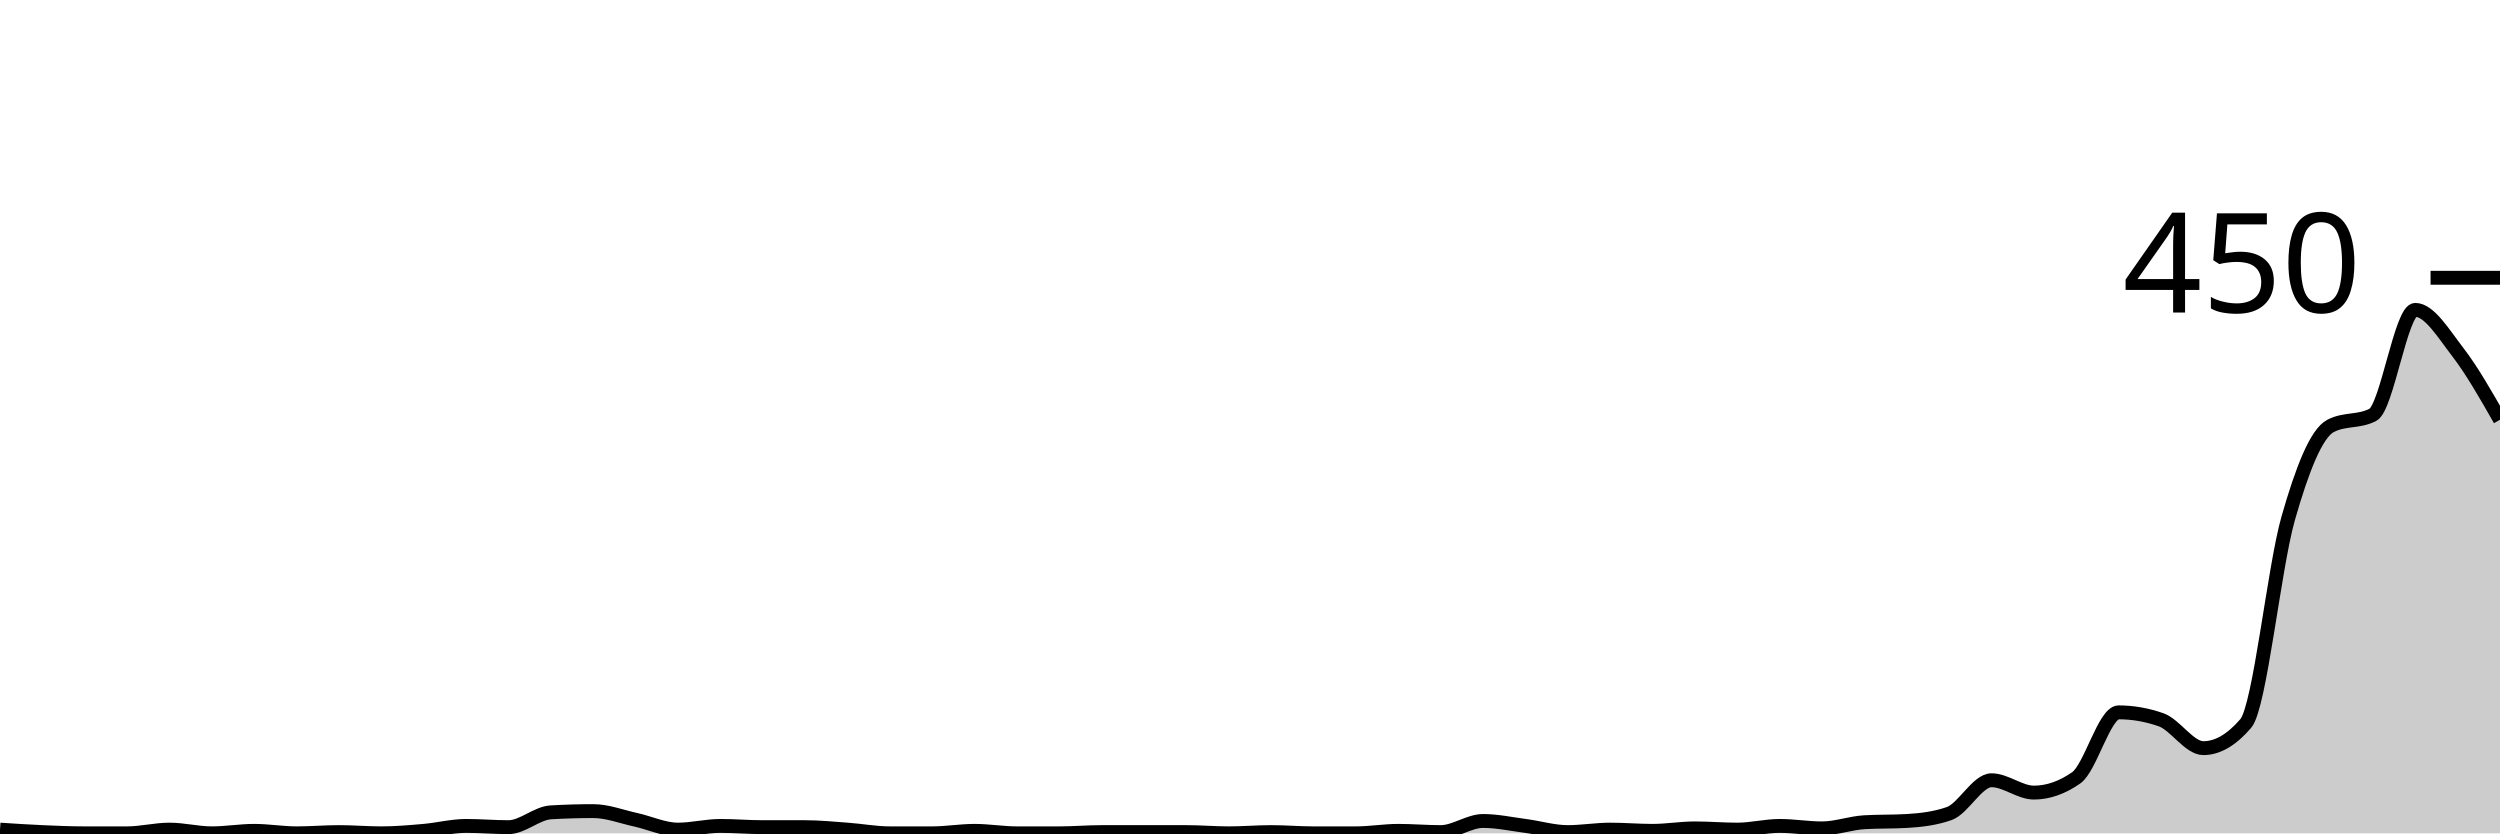
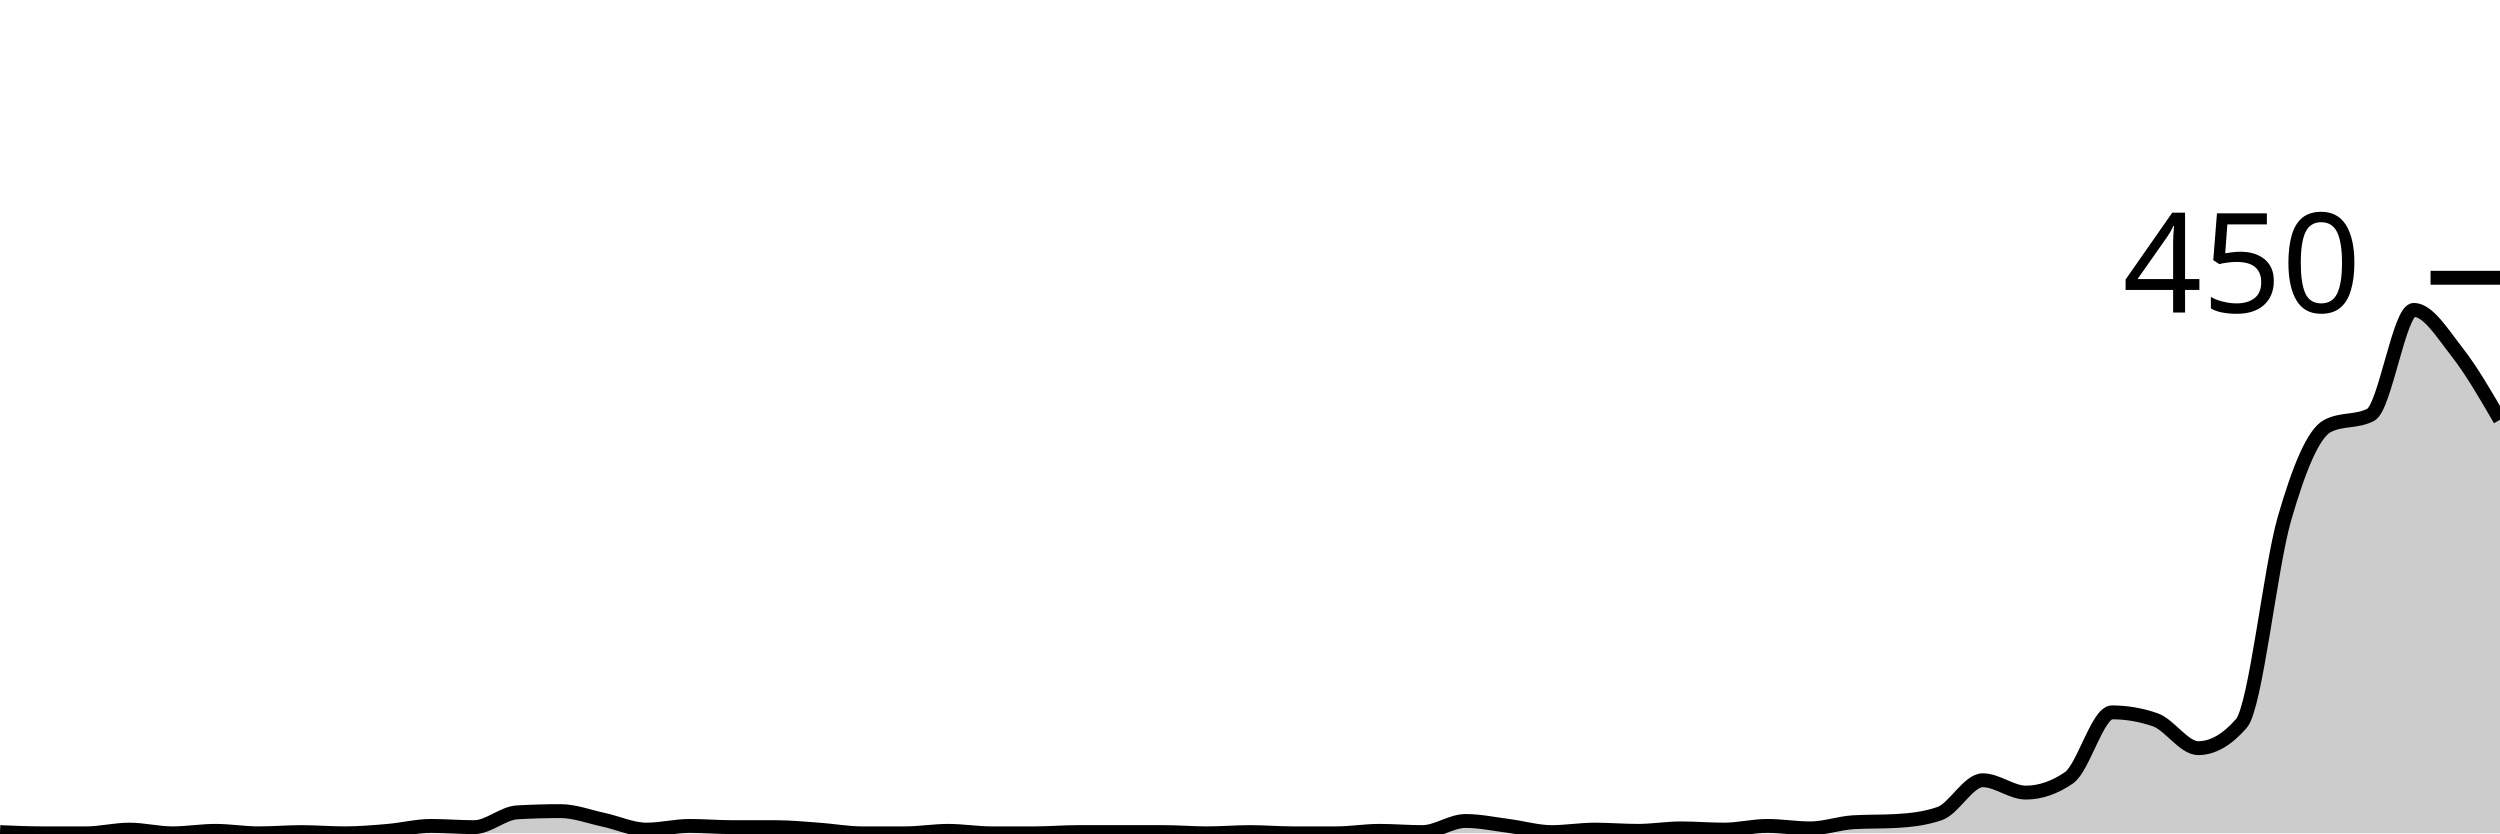
<svg xmlns="http://www.w3.org/2000/svg" viewBox="0 0 180 60">
  <g transform="translate(0,20)">
-     <path class="area" fill="rgba(0, 0, 0, 0.2)" d="M0,39.733C1.017,39.8,2.034,39.867,3.051,39.911C4.068,39.956,5.085,40,6.102,40C7.119,40,8.136,40,9.153,40C10.169,40,11.186,39.733,12.203,39.733C13.22,39.733,14.237,40,15.254,40C16.271,40,17.288,39.822,18.305,39.822C19.322,39.822,20.339,40,21.356,40C22.373,40,23.39,39.911,24.407,39.911C25.424,39.911,26.441,40,27.458,40C28.475,40,29.492,39.911,30.508,39.822C31.525,39.733,32.542,39.467,33.559,39.467C34.576,39.467,35.593,39.556,36.61,39.556C37.627,39.556,38.644,38.548,39.661,38.489C40.678,38.43,41.695,38.4,42.712,38.4C43.729,38.4,44.746,38.8,45.763,39.022C46.78,39.244,47.797,39.733,48.814,39.733C49.831,39.733,50.847,39.467,51.864,39.467C52.881,39.467,53.898,39.556,54.915,39.556C55.932,39.556,56.949,39.556,57.966,39.556C58.983,39.556,60,39.659,61.017,39.733C62.034,39.807,63.051,40,64.068,40C65.085,40,66.102,40,67.119,40C68.136,40,69.153,39.822,70.169,39.822C71.186,39.822,72.203,40,73.22,40C74.237,40,75.254,40,76.271,40C77.288,40,78.305,39.911,79.322,39.911C80.339,39.911,81.356,39.911,82.373,39.911C83.39,39.911,84.407,39.911,85.424,39.911C86.441,39.911,87.458,40,88.475,40C89.492,40,90.508,39.911,91.525,39.911C92.542,39.911,93.559,40,94.576,40C95.593,40,96.61,40,97.627,40C98.644,40,99.661,39.822,100.678,39.822C101.695,39.822,102.712,39.911,103.729,39.911C104.746,39.911,105.763,39.111,106.78,39.111C107.797,39.111,108.814,39.333,109.831,39.467C110.847,39.6,111.864,39.911,112.881,39.911C113.898,39.911,114.915,39.733,115.932,39.733C116.949,39.733,117.966,39.822,118.983,39.822C120,39.822,121.017,39.644,122.034,39.644C123.051,39.644,124.068,39.733,125.085,39.733C126.102,39.733,127.119,39.467,128.136,39.467C129.153,39.467,130.169,39.644,131.186,39.644C132.203,39.644,133.22,39.259,134.237,39.2C135.254,39.141,136.271,39.17,137.288,39.111C138.305,39.052,139.322,38.933,140.339,38.578C141.356,38.222,142.373,36.178,143.39,36.178C144.407,36.178,145.424,37.067,146.441,37.067C147.458,37.067,148.475,36.711,149.492,36C150.508,35.289,151.525,31.289,152.542,31.289C153.559,31.289,154.576,31.467,155.593,31.822C156.61,32.178,157.627,33.867,158.644,33.867C159.661,33.867,160.678,33.274,161.695,32.089C162.712,30.904,163.729,20.904,164.746,17.333C165.763,13.763,166.78,11.2,167.797,10.667C168.814,10.133,169.831,10.4,170.847,9.867C171.864,9.333,172.881,2.311,173.898,2.311C174.915,2.311,175.932,4.015,176.949,5.333C177.966,6.652,178.983,8.437,180,10.222L180,40C178.983,40,177.966,40,176.949,40C175.932,40,174.915,40,173.898,40C172.881,40,171.864,40,170.847,40C169.831,40,168.814,40,167.797,40C166.78,40,165.763,40,164.746,40C163.729,40,162.712,40,161.695,40C160.678,40,159.661,40,158.644,40C157.627,40,156.61,40,155.593,40C154.576,40,153.559,40,152.542,40C151.525,40,150.508,40,149.492,40C148.475,40,147.458,40,146.441,40C145.424,40,144.407,40,143.39,40C142.373,40,141.356,40,140.339,40C139.322,40,138.305,40,137.288,40C136.271,40,135.254,40,134.237,40C133.22,40,132.203,40,131.186,40C130.169,40,129.153,40,128.136,40C127.119,40,126.102,40,125.085,40C124.068,40,123.051,40,122.034,40C121.017,40,120,40,118.983,40C117.966,40,116.949,40,115.932,40C114.915,40,113.898,40,112.881,40C111.864,40,110.847,40,109.831,40C108.814,40,107.797,40,106.78,40C105.763,40,104.746,40,103.729,40C102.712,40,101.695,40,100.678,40C99.661,40,98.644,40,97.627,40C96.61,40,95.593,40,94.576,40C93.559,40,92.542,40,91.525,40C90.508,40,89.492,40,88.475,40C87.458,40,86.441,40,85.424,40C84.407,40,83.39,40,82.373,40C81.356,40,80.339,40,79.322,40C78.305,40,77.288,40,76.271,40C75.254,40,74.237,40,73.22,40C72.203,40,71.186,40,70.169,40C69.153,40,68.136,40,67.119,40C66.102,40,65.085,40,64.068,40C63.051,40,62.034,40,61.017,40C60,40,58.983,40,57.966,40C56.949,40,55.932,40,54.915,40C53.898,40,52.881,40,51.864,40C50.847,40,49.831,40,48.814,40C47.797,40,46.78,40,45.763,40C44.746,40,43.729,40,42.712,40C41.695,40,40.678,40,39.661,40C38.644,40,37.627,40,36.61,40C35.593,40,34.576,40,33.559,40C32.542,40,31.525,40,30.508,40C29.492,40,28.475,40,27.458,40C26.441,40,25.424,40,24.407,40C23.39,40,22.373,40,21.356,40C20.339,40,19.322,40,18.305,40C17.288,40,16.271,40,15.254,40C14.237,40,13.22,40,12.203,40C11.186,40,10.169,40,9.153,40C8.136,40,7.119,40,6.102,40C5.085,40,4.068,40,3.051,40C2.034,40,1.017,40,0,40Z" />
-     <path class="line" stroke="black" fill="none" d="M0,39.733C1.017,39.8,2.034,39.867,3.051,39.911C4.068,39.956,5.085,40,6.102,40C7.119,40,8.136,40,9.153,40C10.169,40,11.186,39.733,12.203,39.733C13.22,39.733,14.237,40,15.254,40C16.271,40,17.288,39.822,18.305,39.822C19.322,39.822,20.339,40,21.356,40C22.373,40,23.39,39.911,24.407,39.911C25.424,39.911,26.441,40,27.458,40C28.475,40,29.492,39.911,30.508,39.822C31.525,39.733,32.542,39.467,33.559,39.467C34.576,39.467,35.593,39.556,36.61,39.556C37.627,39.556,38.644,38.548,39.661,38.489C40.678,38.43,41.695,38.4,42.712,38.4C43.729,38.4,44.746,38.8,45.763,39.022C46.78,39.244,47.797,39.733,48.814,39.733C49.831,39.733,50.847,39.467,51.864,39.467C52.881,39.467,53.898,39.556,54.915,39.556C55.932,39.556,56.949,39.556,57.966,39.556C58.983,39.556,60,39.659,61.017,39.733C62.034,39.807,63.051,40,64.068,40C65.085,40,66.102,40,67.119,40C68.136,40,69.153,39.822,70.169,39.822C71.186,39.822,72.203,40,73.22,40C74.237,40,75.254,40,76.271,40C77.288,40,78.305,39.911,79.322,39.911C80.339,39.911,81.356,39.911,82.373,39.911C83.39,39.911,84.407,39.911,85.424,39.911C86.441,39.911,87.458,40,88.475,40C89.492,40,90.508,39.911,91.525,39.911C92.542,39.911,93.559,40,94.576,40C95.593,40,96.61,40,97.627,40C98.644,40,99.661,39.822,100.678,39.822C101.695,39.822,102.712,39.911,103.729,39.911C104.746,39.911,105.763,39.111,106.78,39.111C107.797,39.111,108.814,39.333,109.831,39.467C110.847,39.6,111.864,39.911,112.881,39.911C113.898,39.911,114.915,39.733,115.932,39.733C116.949,39.733,117.966,39.822,118.983,39.822C120,39.822,121.017,39.644,122.034,39.644C123.051,39.644,124.068,39.733,125.085,39.733C126.102,39.733,127.119,39.467,128.136,39.467C129.153,39.467,130.169,39.644,131.186,39.644C132.203,39.644,133.22,39.259,134.237,39.2C135.254,39.141,136.271,39.17,137.288,39.111C138.305,39.052,139.322,38.933,140.339,38.578C141.356,38.222,142.373,36.178,143.39,36.178C144.407,36.178,145.424,37.067,146.441,37.067C147.458,37.067,148.475,36.711,149.492,36C150.508,35.289,151.525,31.289,152.542,31.289C153.559,31.289,154.576,31.467,155.593,31.822C156.61,32.178,157.627,33.867,158.644,33.867C159.661,33.867,160.678,33.274,161.695,32.089C162.712,30.904,163.729,20.904,164.746,17.333C165.763,13.763,166.78,11.2,167.797,10.667C168.814,10.133,169.831,10.4,170.847,9.867C171.864,9.333,172.881,2.311,173.898,2.311C174.915,2.311,175.932,4.015,176.949,5.333C177.966,6.652,178.983,8.437,180,10.222" />
+     <path class="area" fill="rgba(0, 0, 0, 0.2)" d="M0,39.911C1.034,39.956,2.069,40,3.103,40C4.138,40,5.172,40,6.207,40C7.241,40,8.276,39.733,9.31,39.733C10.345,39.733,11.379,40,12.414,40C13.448,40,14.483,39.822,15.517,39.822C16.552,39.822,17.586,40,18.621,40C19.655,40,20.69,39.911,21.724,39.911C22.759,39.911,23.793,40,24.828,40C25.862,40,26.897,39.911,27.931,39.822C28.966,39.733,30,39.467,31.034,39.467C32.069,39.467,33.103,39.556,34.138,39.556C35.172,39.556,36.207,38.548,37.241,38.489C38.276,38.43,39.31,38.4,40.345,38.4C41.379,38.4,42.414,38.8,43.448,39.022C44.483,39.244,45.517,39.733,46.552,39.733C47.586,39.733,48.621,39.467,49.655,39.467C50.69,39.467,51.724,39.556,52.759,39.556C53.793,39.556,54.828,39.556,55.862,39.556C56.897,39.556,57.931,39.659,58.966,39.733C60,39.807,61.034,40,62.069,40C63.103,40,64.138,40,65.172,40C66.207,40,67.241,39.822,68.276,39.822C69.31,39.822,70.345,40,71.379,40C72.414,40,73.448,40,74.483,40C75.517,40,76.552,39.911,77.586,39.911C78.621,39.911,79.655,39.911,80.69,39.911C81.724,39.911,82.759,39.911,83.793,39.911C84.828,39.911,85.862,40,86.897,40C87.931,40,88.966,39.911,90,39.911C91.034,39.911,92.069,40,93.103,40C94.138,40,95.172,40,96.207,40C97.241,40,98.276,39.822,99.31,39.822C100.345,39.822,101.379,39.911,102.414,39.911C103.448,39.911,104.483,39.111,105.517,39.111C106.552,39.111,107.586,39.333,108.621,39.467C109.655,39.6,110.69,39.911,111.724,39.911C112.759,39.911,113.793,39.733,114.828,39.733C115.862,39.733,116.897,39.822,117.931,39.822C118.966,39.822,120,39.644,121.034,39.644C122.069,39.644,123.103,39.733,124.138,39.733C125.172,39.733,126.207,39.467,127.241,39.467C128.276,39.467,129.31,39.644,130.345,39.644C131.379,39.644,132.414,39.259,133.448,39.2C134.483,39.141,135.517,39.17,136.552,39.111C137.586,39.052,138.621,38.933,139.655,38.578C140.69,38.222,141.724,36.178,142.759,36.178C143.793,36.178,144.828,37.067,145.862,37.067C146.897,37.067,147.931,36.711,148.966,36C150,35.289,151.034,31.289,152.069,31.289C153.103,31.289,154.138,31.467,155.172,31.822C156.207,32.178,157.241,33.867,158.276,33.867C159.31,33.867,160.345,33.274,161.379,32.089C162.414,30.904,163.448,20.904,164.483,17.333C165.517,13.763,166.552,11.2,167.586,10.667C168.621,10.133,169.655,10.4,170.69,9.867C171.724,9.333,172.759,2.311,173.793,2.311C174.828,2.311,175.862,4.015,176.897,5.333C177.931,6.652,178.966,8.437,180,10.222L180,40C178.966,40,177.931,40,176.897,40C175.862,40,174.828,40,173.793,40C172.759,40,171.724,40,170.69,40C169.655,40,168.621,40,167.586,40C166.552,40,165.517,40,164.483,40C163.448,40,162.414,40,161.379,40C160.345,40,159.31,40,158.276,40C157.241,40,156.207,40,155.172,40C154.138,40,153.103,40,152.069,40C151.034,40,150,40,148.966,40C147.931,40,146.897,40,145.862,40C144.828,40,143.793,40,142.759,40C141.724,40,140.69,40,139.655,40C138.621,40,137.586,40,136.552,40C135.517,40,134.483,40,133.448,40C132.414,40,131.379,40,130.345,40C129.31,40,128.276,40,127.241,40C126.207,40,125.172,40,124.138,40C123.103,40,122.069,40,121.034,40C120,40,118.966,40,117.931,40C116.897,40,115.862,40,114.828,40C113.793,40,112.759,40,111.724,40C110.69,40,109.655,40,108.621,40C107.586,40,106.552,40,105.517,40C104.483,40,103.448,40,102.414,40C101.379,40,100.345,40,99.31,40C98.276,40,97.241,40,96.207,40C95.172,40,94.138,40,93.103,40C92.069,40,91.034,40,90,40C88.966,40,87.931,40,86.897,40C85.862,40,84.828,40,83.793,40C82.759,40,81.724,40,80.69,40C79.655,40,78.621,40,77.586,40C76.552,40,75.517,40,74.483,40C73.448,40,72.414,40,71.379,40C70.345,40,69.31,40,68.276,40C67.241,40,66.207,40,65.172,40C64.138,40,63.103,40,62.069,40C61.034,40,60,40,58.966,40C57.931,40,56.897,40,55.862,40C54.828,40,53.793,40,52.759,40C51.724,40,50.69,40,49.655,40C48.621,40,47.586,40,46.552,40C45.517,40,44.483,40,43.448,40C42.414,40,41.379,40,40.345,40C39.31,40,38.276,40,37.241,40C36.207,40,35.172,40,34.138,40C33.103,40,32.069,40,31.034,40C30,40,28.966,40,27.931,40C26.897,40,25.862,40,24.828,40C23.793,40,22.759,40,21.724,40C20.69,40,19.655,40,18.621,40C17.586,40,16.552,40,15.517,40C14.483,40,13.448,40,12.414,40C11.379,40,10.345,40,9.31,40C8.276,40,7.241,40,6.207,40C5.172,40,4.138,40,3.103,40C2.069,40,1.034,40,0,40Z" />
+     <path class="line" stroke="black" fill="none" d="M0,39.911C1.034,39.956,2.069,40,3.103,40C4.138,40,5.172,40,6.207,40C7.241,40,8.276,39.733,9.31,39.733C10.345,39.733,11.379,40,12.414,40C13.448,40,14.483,39.822,15.517,39.822C16.552,39.822,17.586,40,18.621,40C19.655,40,20.69,39.911,21.724,39.911C22.759,39.911,23.793,40,24.828,40C25.862,40,26.897,39.911,27.931,39.822C28.966,39.733,30,39.467,31.034,39.467C32.069,39.467,33.103,39.556,34.138,39.556C35.172,39.556,36.207,38.548,37.241,38.489C38.276,38.43,39.31,38.4,40.345,38.4C41.379,38.4,42.414,38.8,43.448,39.022C44.483,39.244,45.517,39.733,46.552,39.733C47.586,39.733,48.621,39.467,49.655,39.467C50.69,39.467,51.724,39.556,52.759,39.556C53.793,39.556,54.828,39.556,55.862,39.556C56.897,39.556,57.931,39.659,58.966,39.733C60,39.807,61.034,40,62.069,40C63.103,40,64.138,40,65.172,40C66.207,40,67.241,39.822,68.276,39.822C69.31,39.822,70.345,40,71.379,40C72.414,40,73.448,40,74.483,40C75.517,40,76.552,39.911,77.586,39.911C78.621,39.911,79.655,39.911,80.69,39.911C81.724,39.911,82.759,39.911,83.793,39.911C84.828,39.911,85.862,40,86.897,40C87.931,40,88.966,39.911,90,39.911C91.034,39.911,92.069,40,93.103,40C94.138,40,95.172,40,96.207,40C97.241,40,98.276,39.822,99.31,39.822C100.345,39.822,101.379,39.911,102.414,39.911C103.448,39.911,104.483,39.111,105.517,39.111C106.552,39.111,107.586,39.333,108.621,39.467C109.655,39.6,110.69,39.911,111.724,39.911C112.759,39.911,113.793,39.733,114.828,39.733C115.862,39.733,116.897,39.822,117.931,39.822C118.966,39.822,120,39.644,121.034,39.644C122.069,39.644,123.103,39.733,124.138,39.733C125.172,39.733,126.207,39.467,127.241,39.467C128.276,39.467,129.31,39.644,130.345,39.644C131.379,39.644,132.414,39.259,133.448,39.2C134.483,39.141,135.517,39.17,136.552,39.111C137.586,39.052,138.621,38.933,139.655,38.578C140.69,38.222,141.724,36.178,142.759,36.178C143.793,36.178,144.828,37.067,145.862,37.067C146.897,37.067,147.931,36.711,148.966,36C150,35.289,151.034,31.289,152.069,31.289C153.103,31.289,154.138,31.467,155.172,31.822C156.207,32.178,157.241,33.867,158.276,33.867C159.31,33.867,160.345,33.274,161.379,32.089C162.414,30.904,163.448,20.904,164.483,17.333C165.517,13.763,166.552,11.2,167.586,10.667C168.621,10.133,169.655,10.4,170.69,9.867C171.724,9.333,172.759,2.311,173.793,2.311C174.828,2.311,175.862,4.015,176.897,5.333C177.931,6.652,178.966,8.437,180,10.222" />
    <path class="axis-ceiling" stroke-width="1" stroke="black" fill="none" d="M175,0L180,0" />
    <text class="axis-ceiling-label" font-family="sans-serif" text-anchor="end" font-size="10px" x="170" y="2.5">450</text>
  </g>
</svg>
